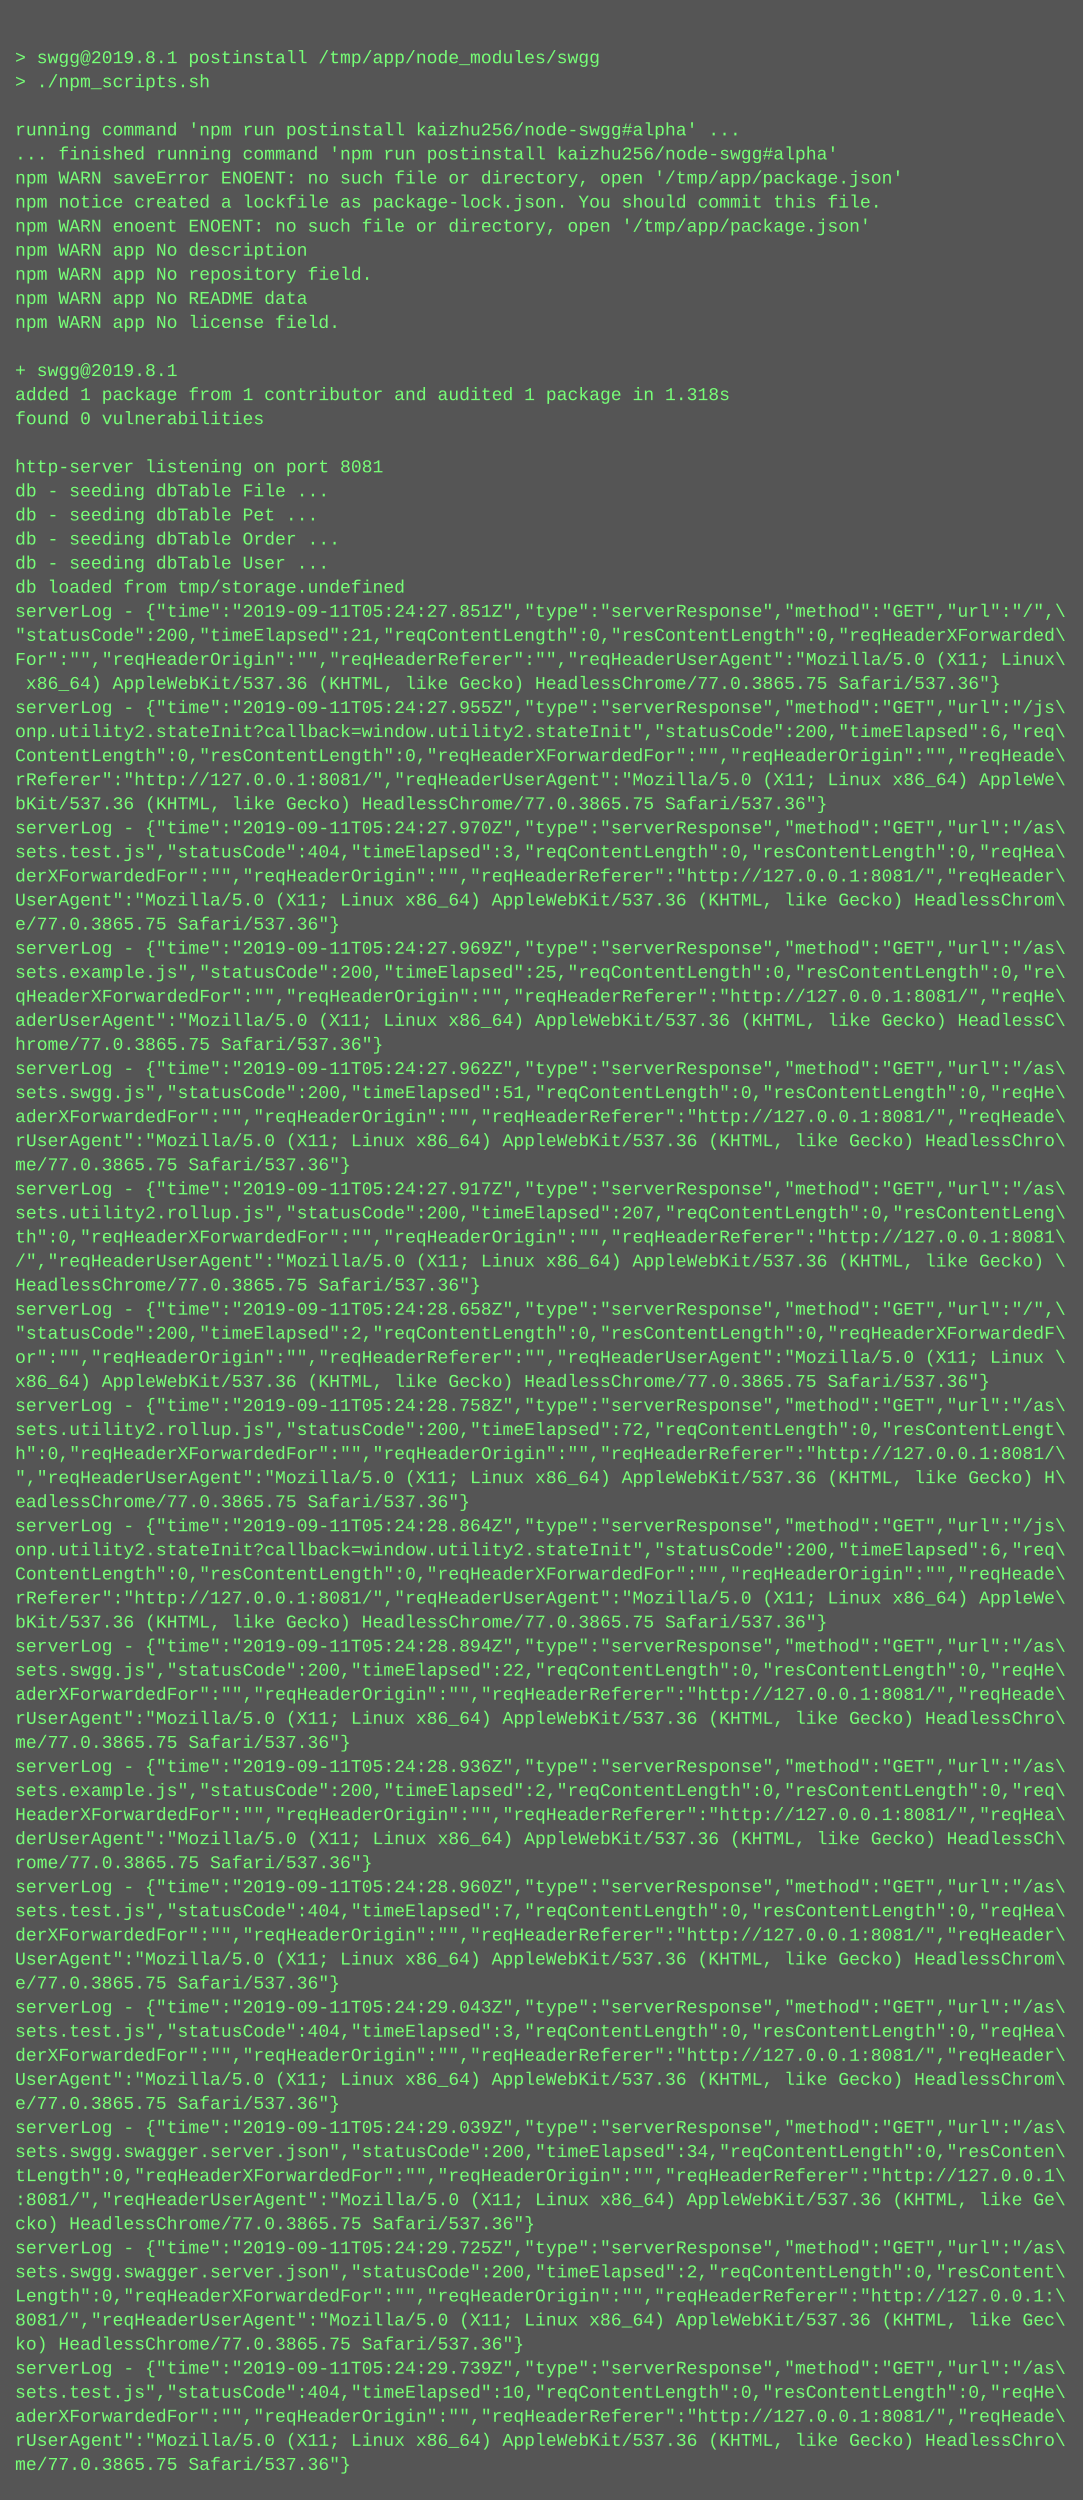
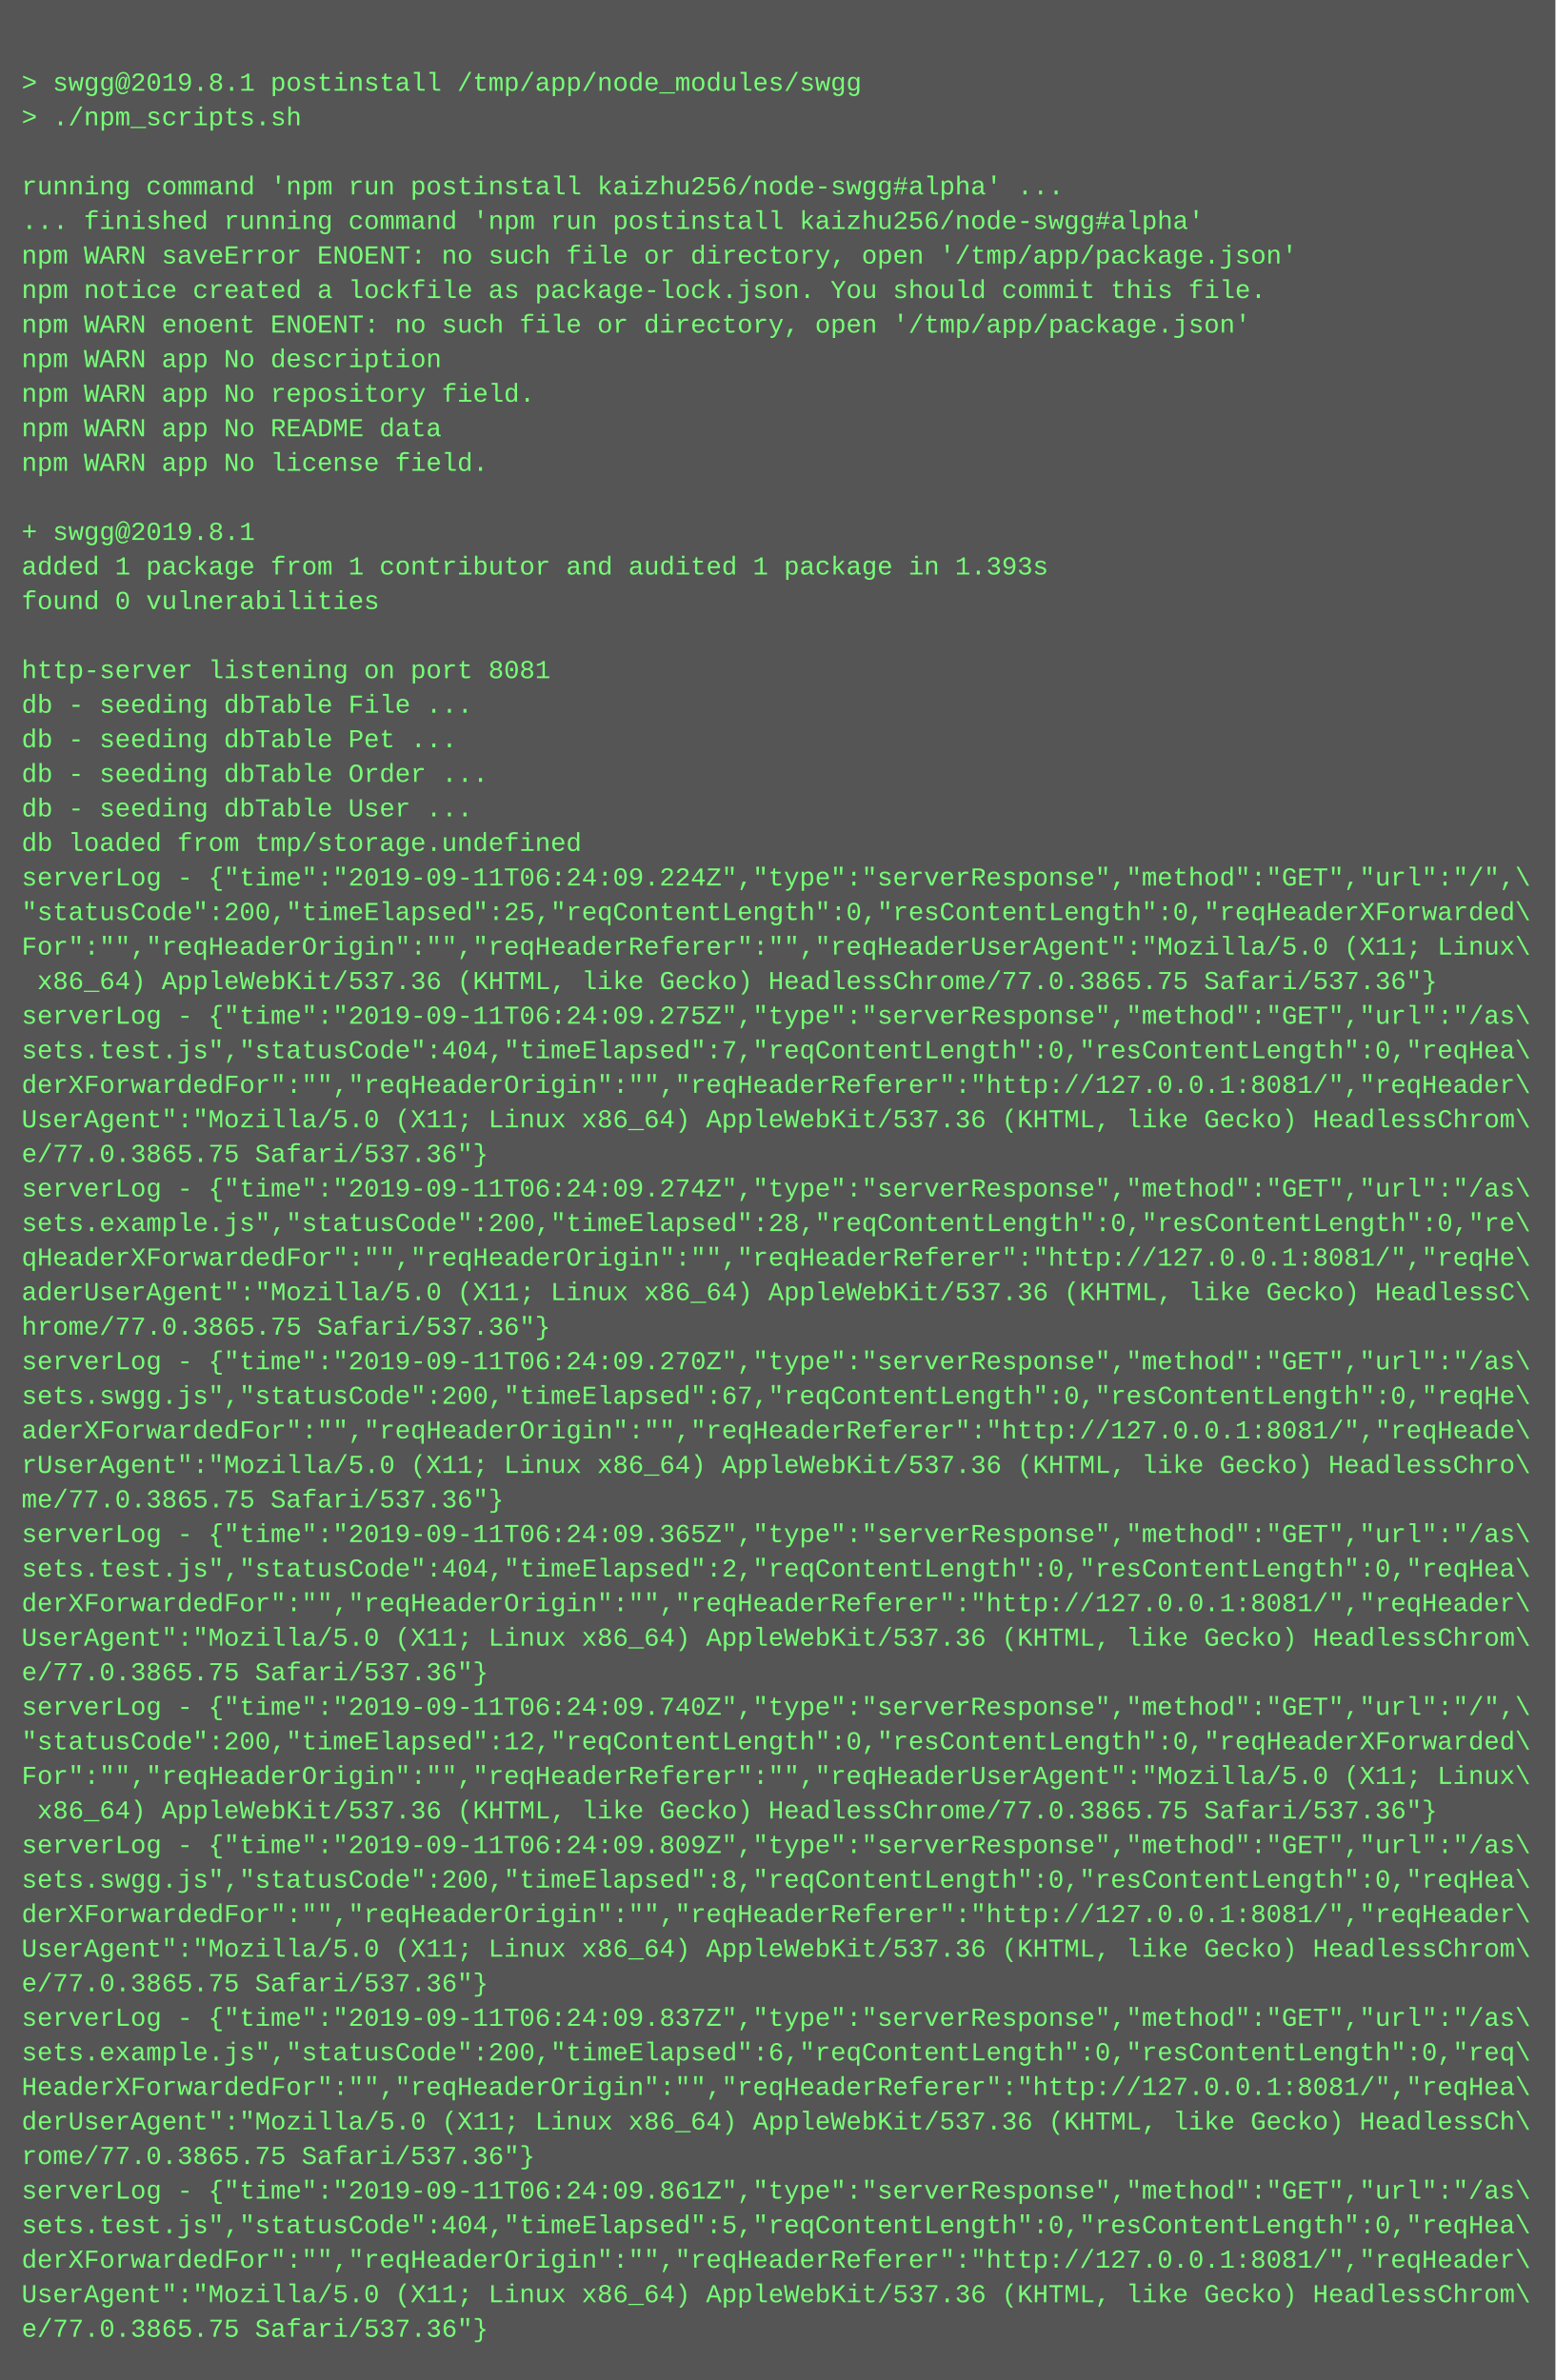
- <svg xmlns="http://www.w3.org/2000/svg" height="1662" width="720">
-   <rect height="1662" fill="#555" width="720" />
+ <svg xmlns="http://www.w3.org/2000/svg" height="1102" width="720">
+   <rect height="1102" fill="#555" width="720" />
  <text fill="#7f7" font-family="Courier New" font-size="12" xml:space="preserve">
    <tspan x="10" y="26" />
    <tspan x="10" y="42">&gt; swgg@2019.8.1 postinstall /tmp/app/node_modules/swgg</tspan>
    <tspan x="10" y="58">&gt; ./npm_scripts.sh</tspan>
    <tspan x="10" y="74" />
    <tspan x="10" y="90">running command 'npm run postinstall kaizhu256/node-swgg#alpha' ...</tspan>
    <tspan x="10" y="106">... finished running command 'npm run postinstall kaizhu256/node-swgg#alpha'</tspan>
    <tspan x="10" y="122">npm WARN saveError ENOENT: no such file or directory, open '/tmp/app/package.json'</tspan>
    <tspan x="10" y="138">npm notice created a lockfile as package-lock.json. You should commit this file.</tspan>
    <tspan x="10" y="154">npm WARN enoent ENOENT: no such file or directory, open '/tmp/app/package.json'</tspan>
    <tspan x="10" y="170">npm WARN app No description</tspan>
    <tspan x="10" y="186">npm WARN app No repository field.</tspan>
    <tspan x="10" y="202">npm WARN app No README data</tspan>
    <tspan x="10" y="218">npm WARN app No license field.</tspan>
    <tspan x="10" y="234" />
    <tspan x="10" y="250">+ swgg@2019.8.1</tspan>
-     <tspan x="10" y="266">added 1 package from 1 contributor and audited 1 package in 1.318s</tspan>
+     <tspan x="10" y="266">added 1 package from 1 contributor and audited 1 package in 1.393s</tspan>
    <tspan x="10" y="282">found 0 vulnerabilities</tspan>
    <tspan x="10" y="298" />
    <tspan x="10" y="314">http-server listening on port 8081</tspan>
    <tspan x="10" y="330">db - seeding dbTable File ...</tspan>
    <tspan x="10" y="346">db - seeding dbTable Pet ...</tspan>
    <tspan x="10" y="362">db - seeding dbTable Order ...</tspan>
    <tspan x="10" y="378">db - seeding dbTable User ...</tspan>
    <tspan x="10" y="394">db loaded from tmp/storage.undefined</tspan>
-     <tspan x="10" y="410">serverLog - {"time":"2019-09-11T05:24:27.851Z","type":"serverResponse","method":"GET","url":"/",\</tspan>
-     <tspan x="10" y="426">"statusCode":200,"timeElapsed":21,"reqContentLength":0,"resContentLength":0,"reqHeaderXForwarded\</tspan>
+     <tspan x="10" y="410">serverLog - {"time":"2019-09-11T06:24:09.224Z","type":"serverResponse","method":"GET","url":"/",\</tspan>
+     <tspan x="10" y="426">"statusCode":200,"timeElapsed":25,"reqContentLength":0,"resContentLength":0,"reqHeaderXForwarded\</tspan>
    <tspan x="10" y="442">For":"","reqHeaderOrigin":"","reqHeaderReferer":"","reqHeaderUserAgent":"Mozilla/5.0 (X11; Linux\</tspan>
    <tspan x="10" y="458"> x86_64) AppleWebKit/537.36 (KHTML, like Gecko) HeadlessChrome/77.0.3865.75 Safari/537.36"}</tspan>
-     <tspan x="10" y="474">serverLog - {"time":"2019-09-11T05:24:27.955Z","type":"serverResponse","method":"GET","url":"/js\</tspan>
-     <tspan x="10" y="490">onp.utility2.stateInit?callback=window.utility2.stateInit","statusCode":200,"timeElapsed":6,"req\</tspan>
-     <tspan x="10" y="506">ContentLength":0,"resContentLength":0,"reqHeaderXForwardedFor":"","reqHeaderOrigin":"","reqHeade\</tspan>
-     <tspan x="10" y="522">rReferer":"http://127.0.0.1:8081/","reqHeaderUserAgent":"Mozilla/5.0 (X11; Linux x86_64) AppleWe\</tspan>
-     <tspan x="10" y="538">bKit/537.36 (KHTML, like Gecko) HeadlessChrome/77.0.3865.75 Safari/537.36"}</tspan>
-     <tspan x="10" y="554">serverLog - {"time":"2019-09-11T05:24:27.970Z","type":"serverResponse","method":"GET","url":"/as\</tspan>
-     <tspan x="10" y="570">sets.test.js","statusCode":404,"timeElapsed":3,"reqContentLength":0,"resContentLength":0,"reqHea\</tspan>
-     <tspan x="10" y="586">derXForwardedFor":"","reqHeaderOrigin":"","reqHeaderReferer":"http://127.0.0.1:8081/","reqHeader\</tspan>
-     <tspan x="10" y="602">UserAgent":"Mozilla/5.0 (X11; Linux x86_64) AppleWebKit/537.36 (KHTML, like Gecko) HeadlessChrom\</tspan>
-     <tspan x="10" y="618">e/77.0.3865.75 Safari/537.36"}</tspan>
-     <tspan x="10" y="634">serverLog - {"time":"2019-09-11T05:24:27.969Z","type":"serverResponse","method":"GET","url":"/as\</tspan>
-     <tspan x="10" y="650">sets.example.js","statusCode":200,"timeElapsed":25,"reqContentLength":0,"resContentLength":0,"re\</tspan>
-     <tspan x="10" y="666">qHeaderXForwardedFor":"","reqHeaderOrigin":"","reqHeaderReferer":"http://127.0.0.1:8081/","reqHe\</tspan>
-     <tspan x="10" y="682">aderUserAgent":"Mozilla/5.0 (X11; Linux x86_64) AppleWebKit/537.36 (KHTML, like Gecko) HeadlessC\</tspan>
-     <tspan x="10" y="698">hrome/77.0.3865.75 Safari/537.36"}</tspan>
-     <tspan x="10" y="714">serverLog - {"time":"2019-09-11T05:24:27.962Z","type":"serverResponse","method":"GET","url":"/as\</tspan>
-     <tspan x="10" y="730">sets.swgg.js","statusCode":200,"timeElapsed":51,"reqContentLength":0,"resContentLength":0,"reqHe\</tspan>
-     <tspan x="10" y="746">aderXForwardedFor":"","reqHeaderOrigin":"","reqHeaderReferer":"http://127.0.0.1:8081/","reqHeade\</tspan>
-     <tspan x="10" y="762">rUserAgent":"Mozilla/5.0 (X11; Linux x86_64) AppleWebKit/537.36 (KHTML, like Gecko) HeadlessChro\</tspan>
-     <tspan x="10" y="778">me/77.0.3865.75 Safari/537.36"}</tspan>
-     <tspan x="10" y="794">serverLog - {"time":"2019-09-11T05:24:27.917Z","type":"serverResponse","method":"GET","url":"/as\</tspan>
-     <tspan x="10" y="810">sets.utility2.rollup.js","statusCode":200,"timeElapsed":207,"reqContentLength":0,"resContentLeng\</tspan>
-     <tspan x="10" y="826">th":0,"reqHeaderXForwardedFor":"","reqHeaderOrigin":"","reqHeaderReferer":"http://127.0.0.1:8081\</tspan>
-     <tspan x="10" y="842">/","reqHeaderUserAgent":"Mozilla/5.0 (X11; Linux x86_64) AppleWebKit/537.36 (KHTML, like Gecko) \</tspan>
-     <tspan x="10" y="858">HeadlessChrome/77.0.3865.75 Safari/537.36"}</tspan>
-     <tspan x="10" y="874">serverLog - {"time":"2019-09-11T05:24:28.658Z","type":"serverResponse","method":"GET","url":"/",\</tspan>
-     <tspan x="10" y="890">"statusCode":200,"timeElapsed":2,"reqContentLength":0,"resContentLength":0,"reqHeaderXForwardedF\</tspan>
-     <tspan x="10" y="906">or":"","reqHeaderOrigin":"","reqHeaderReferer":"","reqHeaderUserAgent":"Mozilla/5.0 (X11; Linux \</tspan>
-     <tspan x="10" y="922">x86_64) AppleWebKit/537.36 (KHTML, like Gecko) HeadlessChrome/77.0.3865.75 Safari/537.36"}</tspan>
-     <tspan x="10" y="938">serverLog - {"time":"2019-09-11T05:24:28.758Z","type":"serverResponse","method":"GET","url":"/as\</tspan>
-     <tspan x="10" y="954">sets.utility2.rollup.js","statusCode":200,"timeElapsed":72,"reqContentLength":0,"resContentLengt\</tspan>
-     <tspan x="10" y="970">h":0,"reqHeaderXForwardedFor":"","reqHeaderOrigin":"","reqHeaderReferer":"http://127.0.0.1:8081/\</tspan>
-     <tspan x="10" y="986">","reqHeaderUserAgent":"Mozilla/5.0 (X11; Linux x86_64) AppleWebKit/537.36 (KHTML, like Gecko) H\</tspan>
-     <tspan x="10" y="1002">eadlessChrome/77.0.3865.75 Safari/537.36"}</tspan>
-     <tspan x="10" y="1018">serverLog - {"time":"2019-09-11T05:24:28.864Z","type":"serverResponse","method":"GET","url":"/js\</tspan>
-     <tspan x="10" y="1034">onp.utility2.stateInit?callback=window.utility2.stateInit","statusCode":200,"timeElapsed":6,"req\</tspan>
-     <tspan x="10" y="1050">ContentLength":0,"resContentLength":0,"reqHeaderXForwardedFor":"","reqHeaderOrigin":"","reqHeade\</tspan>
-     <tspan x="10" y="1066">rReferer":"http://127.0.0.1:8081/","reqHeaderUserAgent":"Mozilla/5.0 (X11; Linux x86_64) AppleWe\</tspan>
-     <tspan x="10" y="1082">bKit/537.36 (KHTML, like Gecko) HeadlessChrome/77.0.3865.75 Safari/537.36"}</tspan>
-     <tspan x="10" y="1098">serverLog - {"time":"2019-09-11T05:24:28.894Z","type":"serverResponse","method":"GET","url":"/as\</tspan>
-     <tspan x="10" y="1114">sets.swgg.js","statusCode":200,"timeElapsed":22,"reqContentLength":0,"resContentLength":0,"reqHe\</tspan>
-     <tspan x="10" y="1130">aderXForwardedFor":"","reqHeaderOrigin":"","reqHeaderReferer":"http://127.0.0.1:8081/","reqHeade\</tspan>
-     <tspan x="10" y="1146">rUserAgent":"Mozilla/5.0 (X11; Linux x86_64) AppleWebKit/537.36 (KHTML, like Gecko) HeadlessChro\</tspan>
-     <tspan x="10" y="1162">me/77.0.3865.75 Safari/537.36"}</tspan>
-     <tspan x="10" y="1178">serverLog - {"time":"2019-09-11T05:24:28.936Z","type":"serverResponse","method":"GET","url":"/as\</tspan>
-     <tspan x="10" y="1194">sets.example.js","statusCode":200,"timeElapsed":2,"reqContentLength":0,"resContentLength":0,"req\</tspan>
-     <tspan x="10" y="1210">HeaderXForwardedFor":"","reqHeaderOrigin":"","reqHeaderReferer":"http://127.0.0.1:8081/","reqHea\</tspan>
-     <tspan x="10" y="1226">derUserAgent":"Mozilla/5.0 (X11; Linux x86_64) AppleWebKit/537.36 (KHTML, like Gecko) HeadlessCh\</tspan>
-     <tspan x="10" y="1242">rome/77.0.3865.75 Safari/537.36"}</tspan>
-     <tspan x="10" y="1258">serverLog - {"time":"2019-09-11T05:24:28.960Z","type":"serverResponse","method":"GET","url":"/as\</tspan>
-     <tspan x="10" y="1274">sets.test.js","statusCode":404,"timeElapsed":7,"reqContentLength":0,"resContentLength":0,"reqHea\</tspan>
-     <tspan x="10" y="1290">derXForwardedFor":"","reqHeaderOrigin":"","reqHeaderReferer":"http://127.0.0.1:8081/","reqHeader\</tspan>
-     <tspan x="10" y="1306">UserAgent":"Mozilla/5.0 (X11; Linux x86_64) AppleWebKit/537.36 (KHTML, like Gecko) HeadlessChrom\</tspan>
-     <tspan x="10" y="1322">e/77.0.3865.75 Safari/537.36"}</tspan>
-     <tspan x="10" y="1338">serverLog - {"time":"2019-09-11T05:24:29.043Z","type":"serverResponse","method":"GET","url":"/as\</tspan>
-     <tspan x="10" y="1354">sets.test.js","statusCode":404,"timeElapsed":3,"reqContentLength":0,"resContentLength":0,"reqHea\</tspan>
-     <tspan x="10" y="1370">derXForwardedFor":"","reqHeaderOrigin":"","reqHeaderReferer":"http://127.0.0.1:8081/","reqHeader\</tspan>
-     <tspan x="10" y="1386">UserAgent":"Mozilla/5.0 (X11; Linux x86_64) AppleWebKit/537.36 (KHTML, like Gecko) HeadlessChrom\</tspan>
-     <tspan x="10" y="1402">e/77.0.3865.75 Safari/537.36"}</tspan>
-     <tspan x="10" y="1418">serverLog - {"time":"2019-09-11T05:24:29.039Z","type":"serverResponse","method":"GET","url":"/as\</tspan>
-     <tspan x="10" y="1434">sets.swgg.swagger.server.json","statusCode":200,"timeElapsed":34,"reqContentLength":0,"resConten\</tspan>
-     <tspan x="10" y="1450">tLength":0,"reqHeaderXForwardedFor":"","reqHeaderOrigin":"","reqHeaderReferer":"http://127.0.0.1\</tspan>
-     <tspan x="10" y="1466">:8081/","reqHeaderUserAgent":"Mozilla/5.0 (X11; Linux x86_64) AppleWebKit/537.36 (KHTML, like Ge\</tspan>
-     <tspan x="10" y="1482">cko) HeadlessChrome/77.0.3865.75 Safari/537.36"}</tspan>
-     <tspan x="10" y="1498">serverLog - {"time":"2019-09-11T05:24:29.725Z","type":"serverResponse","method":"GET","url":"/as\</tspan>
-     <tspan x="10" y="1514">sets.swgg.swagger.server.json","statusCode":200,"timeElapsed":2,"reqContentLength":0,"resContent\</tspan>
-     <tspan x="10" y="1530">Length":0,"reqHeaderXForwardedFor":"","reqHeaderOrigin":"","reqHeaderReferer":"http://127.0.0.1:\</tspan>
-     <tspan x="10" y="1546">8081/","reqHeaderUserAgent":"Mozilla/5.0 (X11; Linux x86_64) AppleWebKit/537.36 (KHTML, like Gec\</tspan>
-     <tspan x="10" y="1562">ko) HeadlessChrome/77.0.3865.75 Safari/537.36"}</tspan>
-     <tspan x="10" y="1578">serverLog - {"time":"2019-09-11T05:24:29.739Z","type":"serverResponse","method":"GET","url":"/as\</tspan>
-     <tspan x="10" y="1594">sets.test.js","statusCode":404,"timeElapsed":10,"reqContentLength":0,"resContentLength":0,"reqHe\</tspan>
-     <tspan x="10" y="1610">aderXForwardedFor":"","reqHeaderOrigin":"","reqHeaderReferer":"http://127.0.0.1:8081/","reqHeade\</tspan>
-     <tspan x="10" y="1626">rUserAgent":"Mozilla/5.0 (X11; Linux x86_64) AppleWebKit/537.36 (KHTML, like Gecko) HeadlessChro\</tspan>
-     <tspan x="10" y="1642">me/77.0.3865.75 Safari/537.36"}</tspan>
+     <tspan x="10" y="474">serverLog - {"time":"2019-09-11T06:24:09.275Z","type":"serverResponse","method":"GET","url":"/as\</tspan>
+     <tspan x="10" y="490">sets.test.js","statusCode":404,"timeElapsed":7,"reqContentLength":0,"resContentLength":0,"reqHea\</tspan>
+     <tspan x="10" y="506">derXForwardedFor":"","reqHeaderOrigin":"","reqHeaderReferer":"http://127.0.0.1:8081/","reqHeader\</tspan>
+     <tspan x="10" y="522">UserAgent":"Mozilla/5.0 (X11; Linux x86_64) AppleWebKit/537.36 (KHTML, like Gecko) HeadlessChrom\</tspan>
+     <tspan x="10" y="538">e/77.0.3865.75 Safari/537.36"}</tspan>
+     <tspan x="10" y="554">serverLog - {"time":"2019-09-11T06:24:09.274Z","type":"serverResponse","method":"GET","url":"/as\</tspan>
+     <tspan x="10" y="570">sets.example.js","statusCode":200,"timeElapsed":28,"reqContentLength":0,"resContentLength":0,"re\</tspan>
+     <tspan x="10" y="586">qHeaderXForwardedFor":"","reqHeaderOrigin":"","reqHeaderReferer":"http://127.0.0.1:8081/","reqHe\</tspan>
+     <tspan x="10" y="602">aderUserAgent":"Mozilla/5.0 (X11; Linux x86_64) AppleWebKit/537.36 (KHTML, like Gecko) HeadlessC\</tspan>
+     <tspan x="10" y="618">hrome/77.0.3865.75 Safari/537.36"}</tspan>
+     <tspan x="10" y="634">serverLog - {"time":"2019-09-11T06:24:09.270Z","type":"serverResponse","method":"GET","url":"/as\</tspan>
+     <tspan x="10" y="650">sets.swgg.js","statusCode":200,"timeElapsed":67,"reqContentLength":0,"resContentLength":0,"reqHe\</tspan>
+     <tspan x="10" y="666">aderXForwardedFor":"","reqHeaderOrigin":"","reqHeaderReferer":"http://127.0.0.1:8081/","reqHeade\</tspan>
+     <tspan x="10" y="682">rUserAgent":"Mozilla/5.0 (X11; Linux x86_64) AppleWebKit/537.36 (KHTML, like Gecko) HeadlessChro\</tspan>
+     <tspan x="10" y="698">me/77.0.3865.75 Safari/537.36"}</tspan>
+     <tspan x="10" y="714">serverLog - {"time":"2019-09-11T06:24:09.365Z","type":"serverResponse","method":"GET","url":"/as\</tspan>
+     <tspan x="10" y="730">sets.test.js","statusCode":404,"timeElapsed":2,"reqContentLength":0,"resContentLength":0,"reqHea\</tspan>
+     <tspan x="10" y="746">derXForwardedFor":"","reqHeaderOrigin":"","reqHeaderReferer":"http://127.0.0.1:8081/","reqHeader\</tspan>
+     <tspan x="10" y="762">UserAgent":"Mozilla/5.0 (X11; Linux x86_64) AppleWebKit/537.36 (KHTML, like Gecko) HeadlessChrom\</tspan>
+     <tspan x="10" y="778">e/77.0.3865.75 Safari/537.36"}</tspan>
+     <tspan x="10" y="794">serverLog - {"time":"2019-09-11T06:24:09.740Z","type":"serverResponse","method":"GET","url":"/",\</tspan>
+     <tspan x="10" y="810">"statusCode":200,"timeElapsed":12,"reqContentLength":0,"resContentLength":0,"reqHeaderXForwarded\</tspan>
+     <tspan x="10" y="826">For":"","reqHeaderOrigin":"","reqHeaderReferer":"","reqHeaderUserAgent":"Mozilla/5.0 (X11; Linux\</tspan>
+     <tspan x="10" y="842"> x86_64) AppleWebKit/537.36 (KHTML, like Gecko) HeadlessChrome/77.0.3865.75 Safari/537.36"}</tspan>
+     <tspan x="10" y="858">serverLog - {"time":"2019-09-11T06:24:09.809Z","type":"serverResponse","method":"GET","url":"/as\</tspan>
+     <tspan x="10" y="874">sets.swgg.js","statusCode":200,"timeElapsed":8,"reqContentLength":0,"resContentLength":0,"reqHea\</tspan>
+     <tspan x="10" y="890">derXForwardedFor":"","reqHeaderOrigin":"","reqHeaderReferer":"http://127.0.0.1:8081/","reqHeader\</tspan>
+     <tspan x="10" y="906">UserAgent":"Mozilla/5.0 (X11; Linux x86_64) AppleWebKit/537.36 (KHTML, like Gecko) HeadlessChrom\</tspan>
+     <tspan x="10" y="922">e/77.0.3865.75 Safari/537.36"}</tspan>
+     <tspan x="10" y="938">serverLog - {"time":"2019-09-11T06:24:09.837Z","type":"serverResponse","method":"GET","url":"/as\</tspan>
+     <tspan x="10" y="954">sets.example.js","statusCode":200,"timeElapsed":6,"reqContentLength":0,"resContentLength":0,"req\</tspan>
+     <tspan x="10" y="970">HeaderXForwardedFor":"","reqHeaderOrigin":"","reqHeaderReferer":"http://127.0.0.1:8081/","reqHea\</tspan>
+     <tspan x="10" y="986">derUserAgent":"Mozilla/5.0 (X11; Linux x86_64) AppleWebKit/537.36 (KHTML, like Gecko) HeadlessCh\</tspan>
+     <tspan x="10" y="1002">rome/77.0.3865.75 Safari/537.36"}</tspan>
+     <tspan x="10" y="1018">serverLog - {"time":"2019-09-11T06:24:09.861Z","type":"serverResponse","method":"GET","url":"/as\</tspan>
+     <tspan x="10" y="1034">sets.test.js","statusCode":404,"timeElapsed":5,"reqContentLength":0,"resContentLength":0,"reqHea\</tspan>
+     <tspan x="10" y="1050">derXForwardedFor":"","reqHeaderOrigin":"","reqHeaderReferer":"http://127.0.0.1:8081/","reqHeader\</tspan>
+     <tspan x="10" y="1066">UserAgent":"Mozilla/5.0 (X11; Linux x86_64) AppleWebKit/537.36 (KHTML, like Gecko) HeadlessChrom\</tspan>
+     <tspan x="10" y="1082">e/77.0.3865.75 Safari/537.36"}</tspan>
  </text>
</svg>
